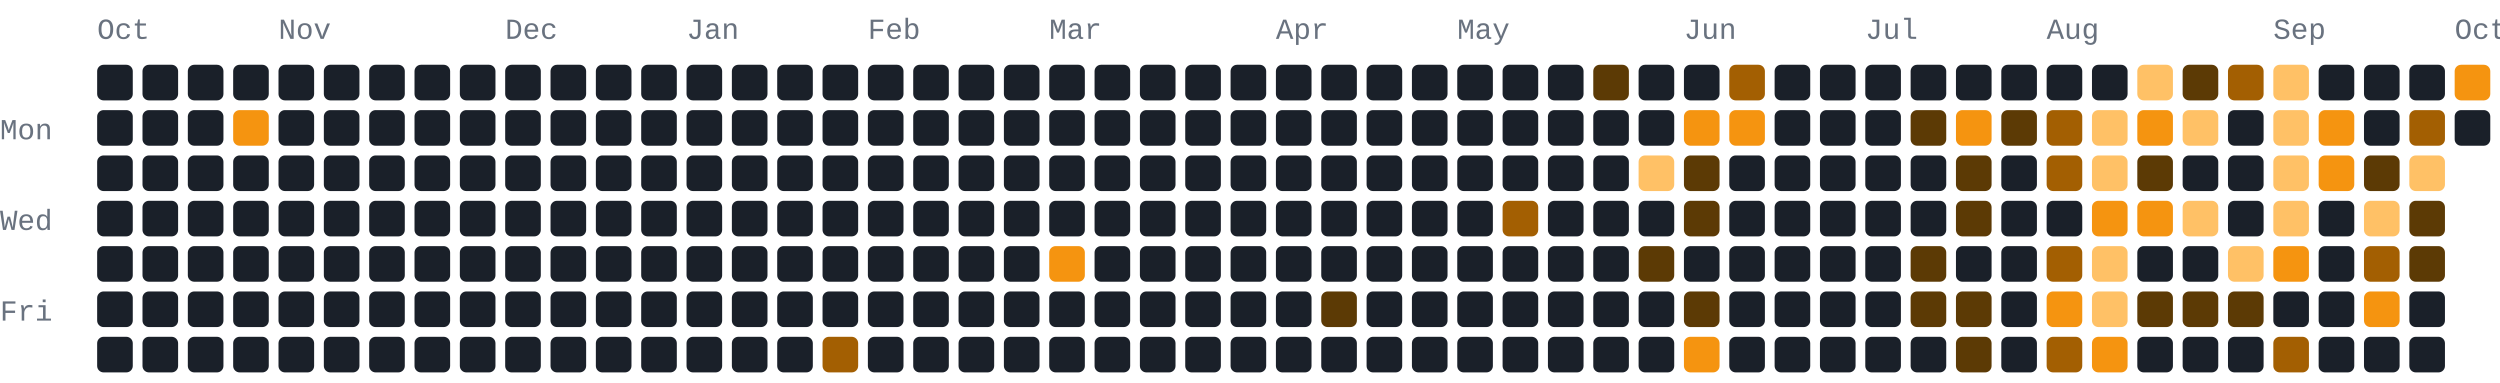
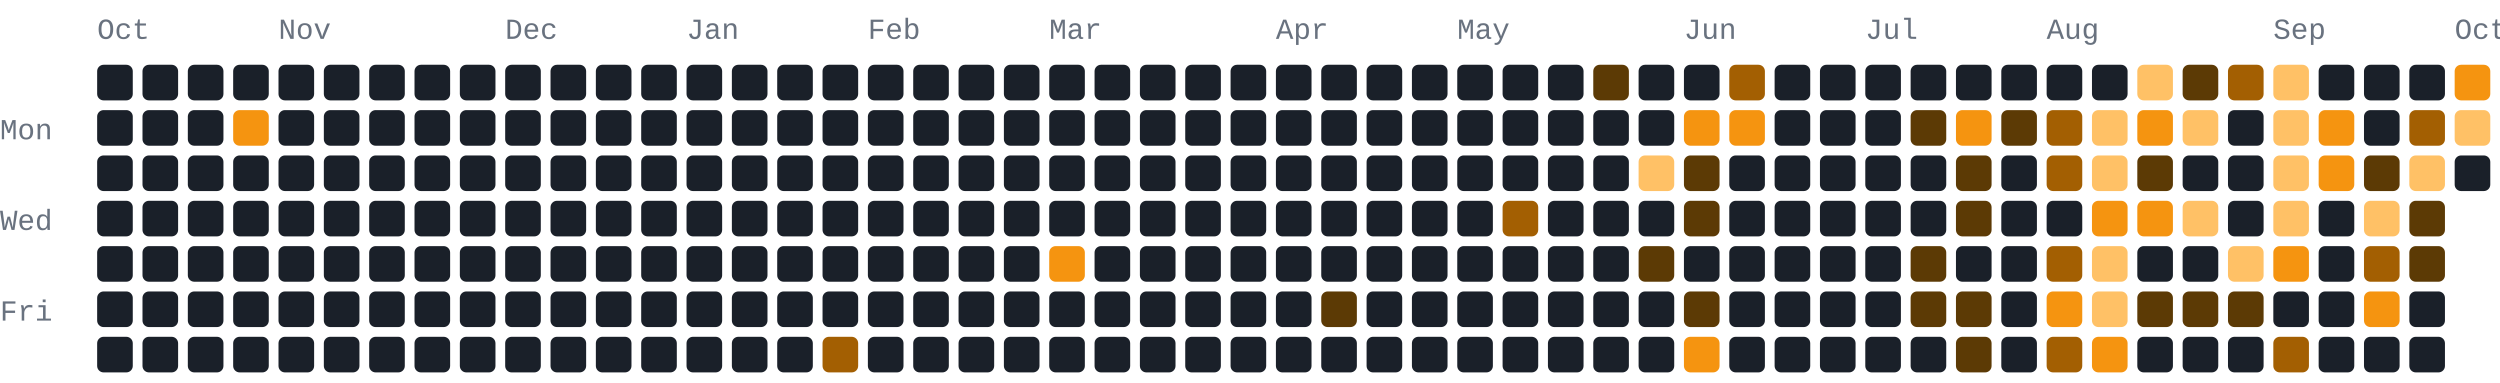
- <svg xmlns="http://www.w3.org/2000/svg" width="772" height="118" viewBox="0 0 772 118" role="img" aria-label="475 GitHub contributions by BerkmKuzu1 in the last year">
+ <svg xmlns="http://www.w3.org/2000/svg" width="772" height="118" viewBox="0 0 772 118" role="img" aria-label="487 GitHub contributions by BerkmKuzu1 in the last year">
  <style>text{font-family:ui-monospace,SFMono-Regular,Consolas,"Courier New",monospace;font-size:9px;fill:#69727f}.c0{fill:#1a2029}.c1{fill:#5c3a05}.c2{fill:#a35f02}.c3{fill:#f59410}.c4{fill:#ffc166}@media(prefers-color-scheme:light){text{fill:#7b8492}.c0{fill:#e8ecf1}.c1{fill:#ffd9a0}.c2{fill:#f7ad4b}.c3{fill:#d97d05}.c4{fill:#9c5600}}</style>
  <text x="30" y="12">Oct</text>
  <text x="86" y="12">Nov</text>
  <text x="156" y="12">Dec</text>
  <text x="212" y="12">Jan</text>
  <text x="268" y="12">Feb</text>
  <text x="324" y="12">Mar</text>
  <text x="394" y="12">Apr</text>
  <text x="450" y="12">May</text>
  <text x="520" y="12">Jun</text>
  <text x="576" y="12">Jul</text>
  <text x="632" y="12">Aug</text>
  <text x="702" y="12">Sep</text>
  <text x="758" y="12">Oct</text>
  <text x="0" y="43">Mon</text>
  <text x="0" y="71">Wed</text>
  <text x="0" y="99">Fri</text>
  <rect class="c0" x="30" y="20" width="11" height="11" rx="2" ry="2" />
  <rect class="c0" x="30" y="34" width="11" height="11" rx="2" ry="2" />
  <rect class="c0" x="30" y="48" width="11" height="11" rx="2" ry="2" />
  <rect class="c0" x="30" y="62" width="11" height="11" rx="2" ry="2" />
  <rect class="c0" x="30" y="76" width="11" height="11" rx="2" ry="2" />
  <rect class="c0" x="30" y="90" width="11" height="11" rx="2" ry="2" />
  <rect class="c0" x="30" y="104" width="11" height="11" rx="2" ry="2" />
  <rect class="c0" x="44" y="20" width="11" height="11" rx="2" ry="2" />
  <rect class="c0" x="44" y="34" width="11" height="11" rx="2" ry="2" />
  <rect class="c0" x="44" y="48" width="11" height="11" rx="2" ry="2" />
  <rect class="c0" x="44" y="62" width="11" height="11" rx="2" ry="2" />
  <rect class="c0" x="44" y="76" width="11" height="11" rx="2" ry="2" />
  <rect class="c0" x="44" y="90" width="11" height="11" rx="2" ry="2" />
  <rect class="c0" x="44" y="104" width="11" height="11" rx="2" ry="2" />
  <rect class="c0" x="58" y="20" width="11" height="11" rx="2" ry="2" />
  <rect class="c0" x="58" y="34" width="11" height="11" rx="2" ry="2" />
  <rect class="c0" x="58" y="48" width="11" height="11" rx="2" ry="2" />
  <rect class="c0" x="58" y="62" width="11" height="11" rx="2" ry="2" />
  <rect class="c0" x="58" y="76" width="11" height="11" rx="2" ry="2" />
  <rect class="c0" x="58" y="90" width="11" height="11" rx="2" ry="2" />
  <rect class="c0" x="58" y="104" width="11" height="11" rx="2" ry="2" />
  <rect class="c0" x="72" y="20" width="11" height="11" rx="2" ry="2" />
  <rect class="c3" x="72" y="34" width="11" height="11" rx="2" ry="2" />
  <rect class="c0" x="72" y="48" width="11" height="11" rx="2" ry="2" />
  <rect class="c0" x="72" y="62" width="11" height="11" rx="2" ry="2" />
  <rect class="c0" x="72" y="76" width="11" height="11" rx="2" ry="2" />
  <rect class="c0" x="72" y="90" width="11" height="11" rx="2" ry="2" />
  <rect class="c0" x="72" y="104" width="11" height="11" rx="2" ry="2" />
  <rect class="c0" x="86" y="20" width="11" height="11" rx="2" ry="2" />
  <rect class="c0" x="86" y="34" width="11" height="11" rx="2" ry="2" />
  <rect class="c0" x="86" y="48" width="11" height="11" rx="2" ry="2" />
  <rect class="c0" x="86" y="62" width="11" height="11" rx="2" ry="2" />
  <rect class="c0" x="86" y="76" width="11" height="11" rx="2" ry="2" />
  <rect class="c0" x="86" y="90" width="11" height="11" rx="2" ry="2" />
  <rect class="c0" x="86" y="104" width="11" height="11" rx="2" ry="2" />
  <rect class="c0" x="100" y="20" width="11" height="11" rx="2" ry="2" />
  <rect class="c0" x="100" y="34" width="11" height="11" rx="2" ry="2" />
  <rect class="c0" x="100" y="48" width="11" height="11" rx="2" ry="2" />
  <rect class="c0" x="100" y="62" width="11" height="11" rx="2" ry="2" />
  <rect class="c0" x="100" y="76" width="11" height="11" rx="2" ry="2" />
  <rect class="c0" x="100" y="90" width="11" height="11" rx="2" ry="2" />
  <rect class="c0" x="100" y="104" width="11" height="11" rx="2" ry="2" />
  <rect class="c0" x="114" y="20" width="11" height="11" rx="2" ry="2" />
  <rect class="c0" x="114" y="34" width="11" height="11" rx="2" ry="2" />
  <rect class="c0" x="114" y="48" width="11" height="11" rx="2" ry="2" />
  <rect class="c0" x="114" y="62" width="11" height="11" rx="2" ry="2" />
  <rect class="c0" x="114" y="76" width="11" height="11" rx="2" ry="2" />
  <rect class="c0" x="114" y="90" width="11" height="11" rx="2" ry="2" />
  <rect class="c0" x="114" y="104" width="11" height="11" rx="2" ry="2" />
  <rect class="c0" x="128" y="20" width="11" height="11" rx="2" ry="2" />
  <rect class="c0" x="128" y="34" width="11" height="11" rx="2" ry="2" />
  <rect class="c0" x="128" y="48" width="11" height="11" rx="2" ry="2" />
  <rect class="c0" x="128" y="62" width="11" height="11" rx="2" ry="2" />
  <rect class="c0" x="128" y="76" width="11" height="11" rx="2" ry="2" />
  <rect class="c0" x="128" y="90" width="11" height="11" rx="2" ry="2" />
  <rect class="c0" x="128" y="104" width="11" height="11" rx="2" ry="2" />
  <rect class="c0" x="142" y="20" width="11" height="11" rx="2" ry="2" />
  <rect class="c0" x="142" y="34" width="11" height="11" rx="2" ry="2" />
  <rect class="c0" x="142" y="48" width="11" height="11" rx="2" ry="2" />
  <rect class="c0" x="142" y="62" width="11" height="11" rx="2" ry="2" />
  <rect class="c0" x="142" y="76" width="11" height="11" rx="2" ry="2" />
  <rect class="c0" x="142" y="90" width="11" height="11" rx="2" ry="2" />
  <rect class="c0" x="142" y="104" width="11" height="11" rx="2" ry="2" />
  <rect class="c0" x="156" y="20" width="11" height="11" rx="2" ry="2" />
  <rect class="c0" x="156" y="34" width="11" height="11" rx="2" ry="2" />
  <rect class="c0" x="156" y="48" width="11" height="11" rx="2" ry="2" />
  <rect class="c0" x="156" y="62" width="11" height="11" rx="2" ry="2" />
  <rect class="c0" x="156" y="76" width="11" height="11" rx="2" ry="2" />
  <rect class="c0" x="156" y="90" width="11" height="11" rx="2" ry="2" />
  <rect class="c0" x="156" y="104" width="11" height="11" rx="2" ry="2" />
  <rect class="c0" x="170" y="20" width="11" height="11" rx="2" ry="2" />
  <rect class="c0" x="170" y="34" width="11" height="11" rx="2" ry="2" />
  <rect class="c0" x="170" y="48" width="11" height="11" rx="2" ry="2" />
  <rect class="c0" x="170" y="62" width="11" height="11" rx="2" ry="2" />
  <rect class="c0" x="170" y="76" width="11" height="11" rx="2" ry="2" />
  <rect class="c0" x="170" y="90" width="11" height="11" rx="2" ry="2" />
  <rect class="c0" x="170" y="104" width="11" height="11" rx="2" ry="2" />
  <rect class="c0" x="184" y="20" width="11" height="11" rx="2" ry="2" />
  <rect class="c0" x="184" y="34" width="11" height="11" rx="2" ry="2" />
  <rect class="c0" x="184" y="48" width="11" height="11" rx="2" ry="2" />
  <rect class="c0" x="184" y="62" width="11" height="11" rx="2" ry="2" />
  <rect class="c0" x="184" y="76" width="11" height="11" rx="2" ry="2" />
  <rect class="c0" x="184" y="90" width="11" height="11" rx="2" ry="2" />
  <rect class="c0" x="184" y="104" width="11" height="11" rx="2" ry="2" />
  <rect class="c0" x="198" y="20" width="11" height="11" rx="2" ry="2" />
  <rect class="c0" x="198" y="34" width="11" height="11" rx="2" ry="2" />
  <rect class="c0" x="198" y="48" width="11" height="11" rx="2" ry="2" />
  <rect class="c0" x="198" y="62" width="11" height="11" rx="2" ry="2" />
  <rect class="c0" x="198" y="76" width="11" height="11" rx="2" ry="2" />
  <rect class="c0" x="198" y="90" width="11" height="11" rx="2" ry="2" />
  <rect class="c0" x="198" y="104" width="11" height="11" rx="2" ry="2" />
  <rect class="c0" x="212" y="20" width="11" height="11" rx="2" ry="2" />
  <rect class="c0" x="212" y="34" width="11" height="11" rx="2" ry="2" />
  <rect class="c0" x="212" y="48" width="11" height="11" rx="2" ry="2" />
  <rect class="c0" x="212" y="62" width="11" height="11" rx="2" ry="2" />
  <rect class="c0" x="212" y="76" width="11" height="11" rx="2" ry="2" />
  <rect class="c0" x="212" y="90" width="11" height="11" rx="2" ry="2" />
  <rect class="c0" x="212" y="104" width="11" height="11" rx="2" ry="2" />
  <rect class="c0" x="226" y="20" width="11" height="11" rx="2" ry="2" />
  <rect class="c0" x="226" y="34" width="11" height="11" rx="2" ry="2" />
  <rect class="c0" x="226" y="48" width="11" height="11" rx="2" ry="2" />
  <rect class="c0" x="226" y="62" width="11" height="11" rx="2" ry="2" />
  <rect class="c0" x="226" y="76" width="11" height="11" rx="2" ry="2" />
  <rect class="c0" x="226" y="90" width="11" height="11" rx="2" ry="2" />
  <rect class="c0" x="226" y="104" width="11" height="11" rx="2" ry="2" />
  <rect class="c0" x="240" y="20" width="11" height="11" rx="2" ry="2" />
  <rect class="c0" x="240" y="34" width="11" height="11" rx="2" ry="2" />
  <rect class="c0" x="240" y="48" width="11" height="11" rx="2" ry="2" />
  <rect class="c0" x="240" y="62" width="11" height="11" rx="2" ry="2" />
  <rect class="c0" x="240" y="76" width="11" height="11" rx="2" ry="2" />
  <rect class="c0" x="240" y="90" width="11" height="11" rx="2" ry="2" />
  <rect class="c0" x="240" y="104" width="11" height="11" rx="2" ry="2" />
  <rect class="c0" x="254" y="20" width="11" height="11" rx="2" ry="2" />
  <rect class="c0" x="254" y="34" width="11" height="11" rx="2" ry="2" />
  <rect class="c0" x="254" y="48" width="11" height="11" rx="2" ry="2" />
  <rect class="c0" x="254" y="62" width="11" height="11" rx="2" ry="2" />
  <rect class="c0" x="254" y="76" width="11" height="11" rx="2" ry="2" />
  <rect class="c0" x="254" y="90" width="11" height="11" rx="2" ry="2" />
  <rect class="c2" x="254" y="104" width="11" height="11" rx="2" ry="2" />
  <rect class="c0" x="268" y="20" width="11" height="11" rx="2" ry="2" />
  <rect class="c0" x="268" y="34" width="11" height="11" rx="2" ry="2" />
  <rect class="c0" x="268" y="48" width="11" height="11" rx="2" ry="2" />
  <rect class="c0" x="268" y="62" width="11" height="11" rx="2" ry="2" />
  <rect class="c0" x="268" y="76" width="11" height="11" rx="2" ry="2" />
  <rect class="c0" x="268" y="90" width="11" height="11" rx="2" ry="2" />
  <rect class="c0" x="268" y="104" width="11" height="11" rx="2" ry="2" />
  <rect class="c0" x="282" y="20" width="11" height="11" rx="2" ry="2" />
  <rect class="c0" x="282" y="34" width="11" height="11" rx="2" ry="2" />
  <rect class="c0" x="282" y="48" width="11" height="11" rx="2" ry="2" />
  <rect class="c0" x="282" y="62" width="11" height="11" rx="2" ry="2" />
  <rect class="c0" x="282" y="76" width="11" height="11" rx="2" ry="2" />
  <rect class="c0" x="282" y="90" width="11" height="11" rx="2" ry="2" />
  <rect class="c0" x="282" y="104" width="11" height="11" rx="2" ry="2" />
  <rect class="c0" x="296" y="20" width="11" height="11" rx="2" ry="2" />
  <rect class="c0" x="296" y="34" width="11" height="11" rx="2" ry="2" />
  <rect class="c0" x="296" y="48" width="11" height="11" rx="2" ry="2" />
  <rect class="c0" x="296" y="62" width="11" height="11" rx="2" ry="2" />
  <rect class="c0" x="296" y="76" width="11" height="11" rx="2" ry="2" />
  <rect class="c0" x="296" y="90" width="11" height="11" rx="2" ry="2" />
  <rect class="c0" x="296" y="104" width="11" height="11" rx="2" ry="2" />
  <rect class="c0" x="310" y="20" width="11" height="11" rx="2" ry="2" />
  <rect class="c0" x="310" y="34" width="11" height="11" rx="2" ry="2" />
  <rect class="c0" x="310" y="48" width="11" height="11" rx="2" ry="2" />
  <rect class="c0" x="310" y="62" width="11" height="11" rx="2" ry="2" />
  <rect class="c0" x="310" y="76" width="11" height="11" rx="2" ry="2" />
  <rect class="c0" x="310" y="90" width="11" height="11" rx="2" ry="2" />
  <rect class="c0" x="310" y="104" width="11" height="11" rx="2" ry="2" />
  <rect class="c0" x="324" y="20" width="11" height="11" rx="2" ry="2" />
  <rect class="c0" x="324" y="34" width="11" height="11" rx="2" ry="2" />
  <rect class="c0" x="324" y="48" width="11" height="11" rx="2" ry="2" />
  <rect class="c0" x="324" y="62" width="11" height="11" rx="2" ry="2" />
  <rect class="c3" x="324" y="76" width="11" height="11" rx="2" ry="2" />
  <rect class="c0" x="324" y="90" width="11" height="11" rx="2" ry="2" />
  <rect class="c0" x="324" y="104" width="11" height="11" rx="2" ry="2" />
  <rect class="c0" x="338" y="20" width="11" height="11" rx="2" ry="2" />
  <rect class="c0" x="338" y="34" width="11" height="11" rx="2" ry="2" />
  <rect class="c0" x="338" y="48" width="11" height="11" rx="2" ry="2" />
  <rect class="c0" x="338" y="62" width="11" height="11" rx="2" ry="2" />
  <rect class="c0" x="338" y="76" width="11" height="11" rx="2" ry="2" />
  <rect class="c0" x="338" y="90" width="11" height="11" rx="2" ry="2" />
  <rect class="c0" x="338" y="104" width="11" height="11" rx="2" ry="2" />
  <rect class="c0" x="352" y="20" width="11" height="11" rx="2" ry="2" />
  <rect class="c0" x="352" y="34" width="11" height="11" rx="2" ry="2" />
  <rect class="c0" x="352" y="48" width="11" height="11" rx="2" ry="2" />
  <rect class="c0" x="352" y="62" width="11" height="11" rx="2" ry="2" />
  <rect class="c0" x="352" y="76" width="11" height="11" rx="2" ry="2" />
  <rect class="c0" x="352" y="90" width="11" height="11" rx="2" ry="2" />
  <rect class="c0" x="352" y="104" width="11" height="11" rx="2" ry="2" />
  <rect class="c0" x="366" y="20" width="11" height="11" rx="2" ry="2" />
  <rect class="c0" x="366" y="34" width="11" height="11" rx="2" ry="2" />
  <rect class="c0" x="366" y="48" width="11" height="11" rx="2" ry="2" />
  <rect class="c0" x="366" y="62" width="11" height="11" rx="2" ry="2" />
  <rect class="c0" x="366" y="76" width="11" height="11" rx="2" ry="2" />
  <rect class="c0" x="366" y="90" width="11" height="11" rx="2" ry="2" />
  <rect class="c0" x="366" y="104" width="11" height="11" rx="2" ry="2" />
  <rect class="c0" x="380" y="20" width="11" height="11" rx="2" ry="2" />
  <rect class="c0" x="380" y="34" width="11" height="11" rx="2" ry="2" />
  <rect class="c0" x="380" y="48" width="11" height="11" rx="2" ry="2" />
  <rect class="c0" x="380" y="62" width="11" height="11" rx="2" ry="2" />
  <rect class="c0" x="380" y="76" width="11" height="11" rx="2" ry="2" />
  <rect class="c0" x="380" y="90" width="11" height="11" rx="2" ry="2" />
  <rect class="c0" x="380" y="104" width="11" height="11" rx="2" ry="2" />
  <rect class="c0" x="394" y="20" width="11" height="11" rx="2" ry="2" />
  <rect class="c0" x="394" y="34" width="11" height="11" rx="2" ry="2" />
  <rect class="c0" x="394" y="48" width="11" height="11" rx="2" ry="2" />
  <rect class="c0" x="394" y="62" width="11" height="11" rx="2" ry="2" />
  <rect class="c0" x="394" y="76" width="11" height="11" rx="2" ry="2" />
  <rect class="c0" x="394" y="90" width="11" height="11" rx="2" ry="2" />
  <rect class="c0" x="394" y="104" width="11" height="11" rx="2" ry="2" />
  <rect class="c0" x="408" y="20" width="11" height="11" rx="2" ry="2" />
  <rect class="c0" x="408" y="34" width="11" height="11" rx="2" ry="2" />
  <rect class="c0" x="408" y="48" width="11" height="11" rx="2" ry="2" />
  <rect class="c0" x="408" y="62" width="11" height="11" rx="2" ry="2" />
  <rect class="c0" x="408" y="76" width="11" height="11" rx="2" ry="2" />
  <rect class="c1" x="408" y="90" width="11" height="11" rx="2" ry="2" />
  <rect class="c0" x="408" y="104" width="11" height="11" rx="2" ry="2" />
  <rect class="c0" x="422" y="20" width="11" height="11" rx="2" ry="2" />
  <rect class="c0" x="422" y="34" width="11" height="11" rx="2" ry="2" />
  <rect class="c0" x="422" y="48" width="11" height="11" rx="2" ry="2" />
  <rect class="c0" x="422" y="62" width="11" height="11" rx="2" ry="2" />
  <rect class="c0" x="422" y="76" width="11" height="11" rx="2" ry="2" />
  <rect class="c0" x="422" y="90" width="11" height="11" rx="2" ry="2" />
  <rect class="c0" x="422" y="104" width="11" height="11" rx="2" ry="2" />
  <rect class="c0" x="436" y="20" width="11" height="11" rx="2" ry="2" />
  <rect class="c0" x="436" y="34" width="11" height="11" rx="2" ry="2" />
  <rect class="c0" x="436" y="48" width="11" height="11" rx="2" ry="2" />
  <rect class="c0" x="436" y="62" width="11" height="11" rx="2" ry="2" />
  <rect class="c0" x="436" y="76" width="11" height="11" rx="2" ry="2" />
  <rect class="c0" x="436" y="90" width="11" height="11" rx="2" ry="2" />
  <rect class="c0" x="436" y="104" width="11" height="11" rx="2" ry="2" />
  <rect class="c0" x="450" y="20" width="11" height="11" rx="2" ry="2" />
  <rect class="c0" x="450" y="34" width="11" height="11" rx="2" ry="2" />
  <rect class="c0" x="450" y="48" width="11" height="11" rx="2" ry="2" />
  <rect class="c0" x="450" y="62" width="11" height="11" rx="2" ry="2" />
  <rect class="c0" x="450" y="76" width="11" height="11" rx="2" ry="2" />
  <rect class="c0" x="450" y="90" width="11" height="11" rx="2" ry="2" />
  <rect class="c0" x="450" y="104" width="11" height="11" rx="2" ry="2" />
  <rect class="c0" x="464" y="20" width="11" height="11" rx="2" ry="2" />
  <rect class="c0" x="464" y="34" width="11" height="11" rx="2" ry="2" />
  <rect class="c0" x="464" y="48" width="11" height="11" rx="2" ry="2" />
  <rect class="c2" x="464" y="62" width="11" height="11" rx="2" ry="2" />
  <rect class="c0" x="464" y="76" width="11" height="11" rx="2" ry="2" />
  <rect class="c0" x="464" y="90" width="11" height="11" rx="2" ry="2" />
  <rect class="c0" x="464" y="104" width="11" height="11" rx="2" ry="2" />
  <rect class="c0" x="478" y="20" width="11" height="11" rx="2" ry="2" />
  <rect class="c0" x="478" y="34" width="11" height="11" rx="2" ry="2" />
  <rect class="c0" x="478" y="48" width="11" height="11" rx="2" ry="2" />
  <rect class="c0" x="478" y="62" width="11" height="11" rx="2" ry="2" />
  <rect class="c0" x="478" y="76" width="11" height="11" rx="2" ry="2" />
  <rect class="c0" x="478" y="90" width="11" height="11" rx="2" ry="2" />
  <rect class="c0" x="478" y="104" width="11" height="11" rx="2" ry="2" />
  <rect class="c1" x="492" y="20" width="11" height="11" rx="2" ry="2" />
  <rect class="c0" x="492" y="34" width="11" height="11" rx="2" ry="2" />
  <rect class="c0" x="492" y="48" width="11" height="11" rx="2" ry="2" />
  <rect class="c0" x="492" y="62" width="11" height="11" rx="2" ry="2" />
  <rect class="c0" x="492" y="76" width="11" height="11" rx="2" ry="2" />
  <rect class="c0" x="492" y="90" width="11" height="11" rx="2" ry="2" />
  <rect class="c0" x="492" y="104" width="11" height="11" rx="2" ry="2" />
  <rect class="c0" x="506" y="20" width="11" height="11" rx="2" ry="2" />
  <rect class="c0" x="506" y="34" width="11" height="11" rx="2" ry="2" />
  <rect class="c4" x="506" y="48" width="11" height="11" rx="2" ry="2" />
  <rect class="c0" x="506" y="62" width="11" height="11" rx="2" ry="2" />
  <rect class="c1" x="506" y="76" width="11" height="11" rx="2" ry="2" />
  <rect class="c0" x="506" y="90" width="11" height="11" rx="2" ry="2" />
  <rect class="c0" x="506" y="104" width="11" height="11" rx="2" ry="2" />
  <rect class="c0" x="520" y="20" width="11" height="11" rx="2" ry="2" />
  <rect class="c3" x="520" y="34" width="11" height="11" rx="2" ry="2" />
  <rect class="c1" x="520" y="48" width="11" height="11" rx="2" ry="2" />
  <rect class="c1" x="520" y="62" width="11" height="11" rx="2" ry="2" />
  <rect class="c0" x="520" y="76" width="11" height="11" rx="2" ry="2" />
  <rect class="c1" x="520" y="90" width="11" height="11" rx="2" ry="2" />
  <rect class="c3" x="520" y="104" width="11" height="11" rx="2" ry="2" />
  <rect class="c2" x="534" y="20" width="11" height="11" rx="2" ry="2" />
  <rect class="c3" x="534" y="34" width="11" height="11" rx="2" ry="2" />
  <rect class="c0" x="534" y="48" width="11" height="11" rx="2" ry="2" />
  <rect class="c0" x="534" y="62" width="11" height="11" rx="2" ry="2" />
  <rect class="c0" x="534" y="76" width="11" height="11" rx="2" ry="2" />
  <rect class="c0" x="534" y="90" width="11" height="11" rx="2" ry="2" />
  <rect class="c0" x="534" y="104" width="11" height="11" rx="2" ry="2" />
  <rect class="c0" x="548" y="20" width="11" height="11" rx="2" ry="2" />
  <rect class="c0" x="548" y="34" width="11" height="11" rx="2" ry="2" />
  <rect class="c0" x="548" y="48" width="11" height="11" rx="2" ry="2" />
  <rect class="c0" x="548" y="62" width="11" height="11" rx="2" ry="2" />
  <rect class="c0" x="548" y="76" width="11" height="11" rx="2" ry="2" />
  <rect class="c0" x="548" y="90" width="11" height="11" rx="2" ry="2" />
  <rect class="c0" x="548" y="104" width="11" height="11" rx="2" ry="2" />
  <rect class="c0" x="562" y="20" width="11" height="11" rx="2" ry="2" />
  <rect class="c0" x="562" y="34" width="11" height="11" rx="2" ry="2" />
  <rect class="c0" x="562" y="48" width="11" height="11" rx="2" ry="2" />
  <rect class="c0" x="562" y="62" width="11" height="11" rx="2" ry="2" />
  <rect class="c0" x="562" y="76" width="11" height="11" rx="2" ry="2" />
  <rect class="c0" x="562" y="90" width="11" height="11" rx="2" ry="2" />
  <rect class="c0" x="562" y="104" width="11" height="11" rx="2" ry="2" />
  <rect class="c0" x="576" y="20" width="11" height="11" rx="2" ry="2" />
  <rect class="c0" x="576" y="34" width="11" height="11" rx="2" ry="2" />
  <rect class="c0" x="576" y="48" width="11" height="11" rx="2" ry="2" />
  <rect class="c0" x="576" y="62" width="11" height="11" rx="2" ry="2" />
  <rect class="c0" x="576" y="76" width="11" height="11" rx="2" ry="2" />
  <rect class="c0" x="576" y="90" width="11" height="11" rx="2" ry="2" />
  <rect class="c0" x="576" y="104" width="11" height="11" rx="2" ry="2" />
  <rect class="c0" x="590" y="20" width="11" height="11" rx="2" ry="2" />
  <rect class="c1" x="590" y="34" width="11" height="11" rx="2" ry="2" />
  <rect class="c0" x="590" y="48" width="11" height="11" rx="2" ry="2" />
  <rect class="c0" x="590" y="62" width="11" height="11" rx="2" ry="2" />
  <rect class="c1" x="590" y="76" width="11" height="11" rx="2" ry="2" />
  <rect class="c1" x="590" y="90" width="11" height="11" rx="2" ry="2" />
  <rect class="c0" x="590" y="104" width="11" height="11" rx="2" ry="2" />
  <rect class="c0" x="604" y="20" width="11" height="11" rx="2" ry="2" />
  <rect class="c3" x="604" y="34" width="11" height="11" rx="2" ry="2" />
  <rect class="c1" x="604" y="48" width="11" height="11" rx="2" ry="2" />
  <rect class="c1" x="604" y="62" width="11" height="11" rx="2" ry="2" />
  <rect class="c0" x="604" y="76" width="11" height="11" rx="2" ry="2" />
  <rect class="c1" x="604" y="90" width="11" height="11" rx="2" ry="2" />
  <rect class="c1" x="604" y="104" width="11" height="11" rx="2" ry="2" />
  <rect class="c0" x="618" y="20" width="11" height="11" rx="2" ry="2" />
  <rect class="c1" x="618" y="34" width="11" height="11" rx="2" ry="2" />
  <rect class="c0" x="618" y="48" width="11" height="11" rx="2" ry="2" />
  <rect class="c0" x="618" y="62" width="11" height="11" rx="2" ry="2" />
  <rect class="c0" x="618" y="76" width="11" height="11" rx="2" ry="2" />
  <rect class="c0" x="618" y="90" width="11" height="11" rx="2" ry="2" />
  <rect class="c0" x="618" y="104" width="11" height="11" rx="2" ry="2" />
  <rect class="c0" x="632" y="20" width="11" height="11" rx="2" ry="2" />
  <rect class="c2" x="632" y="34" width="11" height="11" rx="2" ry="2" />
  <rect class="c2" x="632" y="48" width="11" height="11" rx="2" ry="2" />
  <rect class="c0" x="632" y="62" width="11" height="11" rx="2" ry="2" />
  <rect class="c2" x="632" y="76" width="11" height="11" rx="2" ry="2" />
  <rect class="c3" x="632" y="90" width="11" height="11" rx="2" ry="2" />
  <rect class="c2" x="632" y="104" width="11" height="11" rx="2" ry="2" />
  <rect class="c0" x="646" y="20" width="11" height="11" rx="2" ry="2" />
  <rect class="c4" x="646" y="34" width="11" height="11" rx="2" ry="2" />
  <rect class="c4" x="646" y="48" width="11" height="11" rx="2" ry="2" />
  <rect class="c3" x="646" y="62" width="11" height="11" rx="2" ry="2" />
  <rect class="c4" x="646" y="76" width="11" height="11" rx="2" ry="2" />
  <rect class="c4" x="646" y="90" width="11" height="11" rx="2" ry="2" />
  <rect class="c3" x="646" y="104" width="11" height="11" rx="2" ry="2" />
  <rect class="c4" x="660" y="20" width="11" height="11" rx="2" ry="2" />
  <rect class="c3" x="660" y="34" width="11" height="11" rx="2" ry="2" />
  <rect class="c1" x="660" y="48" width="11" height="11" rx="2" ry="2" />
  <rect class="c3" x="660" y="62" width="11" height="11" rx="2" ry="2" />
  <rect class="c0" x="660" y="76" width="11" height="11" rx="2" ry="2" />
  <rect class="c1" x="660" y="90" width="11" height="11" rx="2" ry="2" />
  <rect class="c0" x="660" y="104" width="11" height="11" rx="2" ry="2" />
  <rect class="c1" x="674" y="20" width="11" height="11" rx="2" ry="2" />
  <rect class="c4" x="674" y="34" width="11" height="11" rx="2" ry="2" />
  <rect class="c0" x="674" y="48" width="11" height="11" rx="2" ry="2" />
  <rect class="c4" x="674" y="62" width="11" height="11" rx="2" ry="2" />
  <rect class="c0" x="674" y="76" width="11" height="11" rx="2" ry="2" />
  <rect class="c1" x="674" y="90" width="11" height="11" rx="2" ry="2" />
  <rect class="c0" x="674" y="104" width="11" height="11" rx="2" ry="2" />
  <rect class="c2" x="688" y="20" width="11" height="11" rx="2" ry="2" />
  <rect class="c0" x="688" y="34" width="11" height="11" rx="2" ry="2" />
  <rect class="c0" x="688" y="48" width="11" height="11" rx="2" ry="2" />
  <rect class="c0" x="688" y="62" width="11" height="11" rx="2" ry="2" />
  <rect class="c4" x="688" y="76" width="11" height="11" rx="2" ry="2" />
  <rect class="c1" x="688" y="90" width="11" height="11" rx="2" ry="2" />
  <rect class="c0" x="688" y="104" width="11" height="11" rx="2" ry="2" />
  <rect class="c4" x="702" y="20" width="11" height="11" rx="2" ry="2" />
  <rect class="c4" x="702" y="34" width="11" height="11" rx="2" ry="2" />
  <rect class="c4" x="702" y="48" width="11" height="11" rx="2" ry="2" />
  <rect class="c4" x="702" y="62" width="11" height="11" rx="2" ry="2" />
  <rect class="c3" x="702" y="76" width="11" height="11" rx="2" ry="2" />
  <rect class="c0" x="702" y="90" width="11" height="11" rx="2" ry="2" />
  <rect class="c2" x="702" y="104" width="11" height="11" rx="2" ry="2" />
  <rect class="c0" x="716" y="20" width="11" height="11" rx="2" ry="2" />
  <rect class="c3" x="716" y="34" width="11" height="11" rx="2" ry="2" />
  <rect class="c3" x="716" y="48" width="11" height="11" rx="2" ry="2" />
  <rect class="c0" x="716" y="62" width="11" height="11" rx="2" ry="2" />
  <rect class="c0" x="716" y="76" width="11" height="11" rx="2" ry="2" />
  <rect class="c0" x="716" y="90" width="11" height="11" rx="2" ry="2" />
  <rect class="c0" x="716" y="104" width="11" height="11" rx="2" ry="2" />
  <rect class="c0" x="730" y="20" width="11" height="11" rx="2" ry="2" />
  <rect class="c0" x="730" y="34" width="11" height="11" rx="2" ry="2" />
  <rect class="c1" x="730" y="48" width="11" height="11" rx="2" ry="2" />
  <rect class="c4" x="730" y="62" width="11" height="11" rx="2" ry="2" />
  <rect class="c2" x="730" y="76" width="11" height="11" rx="2" ry="2" />
  <rect class="c3" x="730" y="90" width="11" height="11" rx="2" ry="2" />
  <rect class="c0" x="730" y="104" width="11" height="11" rx="2" ry="2" />
  <rect class="c0" x="744" y="20" width="11" height="11" rx="2" ry="2" />
  <rect class="c2" x="744" y="34" width="11" height="11" rx="2" ry="2" />
  <rect class="c4" x="744" y="48" width="11" height="11" rx="2" ry="2" />
  <rect class="c1" x="744" y="62" width="11" height="11" rx="2" ry="2" />
  <rect class="c1" x="744" y="76" width="11" height="11" rx="2" ry="2" />
  <rect class="c0" x="744" y="90" width="11" height="11" rx="2" ry="2" />
  <rect class="c0" x="744" y="104" width="11" height="11" rx="2" ry="2" />
  <rect class="c3" x="758" y="20" width="11" height="11" rx="2" ry="2" />
-   <rect class="c0" x="758" y="34" width="11" height="11" rx="2" ry="2" />
+   <rect class="c4" x="758" y="34" width="11" height="11" rx="2" ry="2" />
+   <rect class="c0" x="758" y="48" width="11" height="11" rx="2" ry="2" />
</svg>
